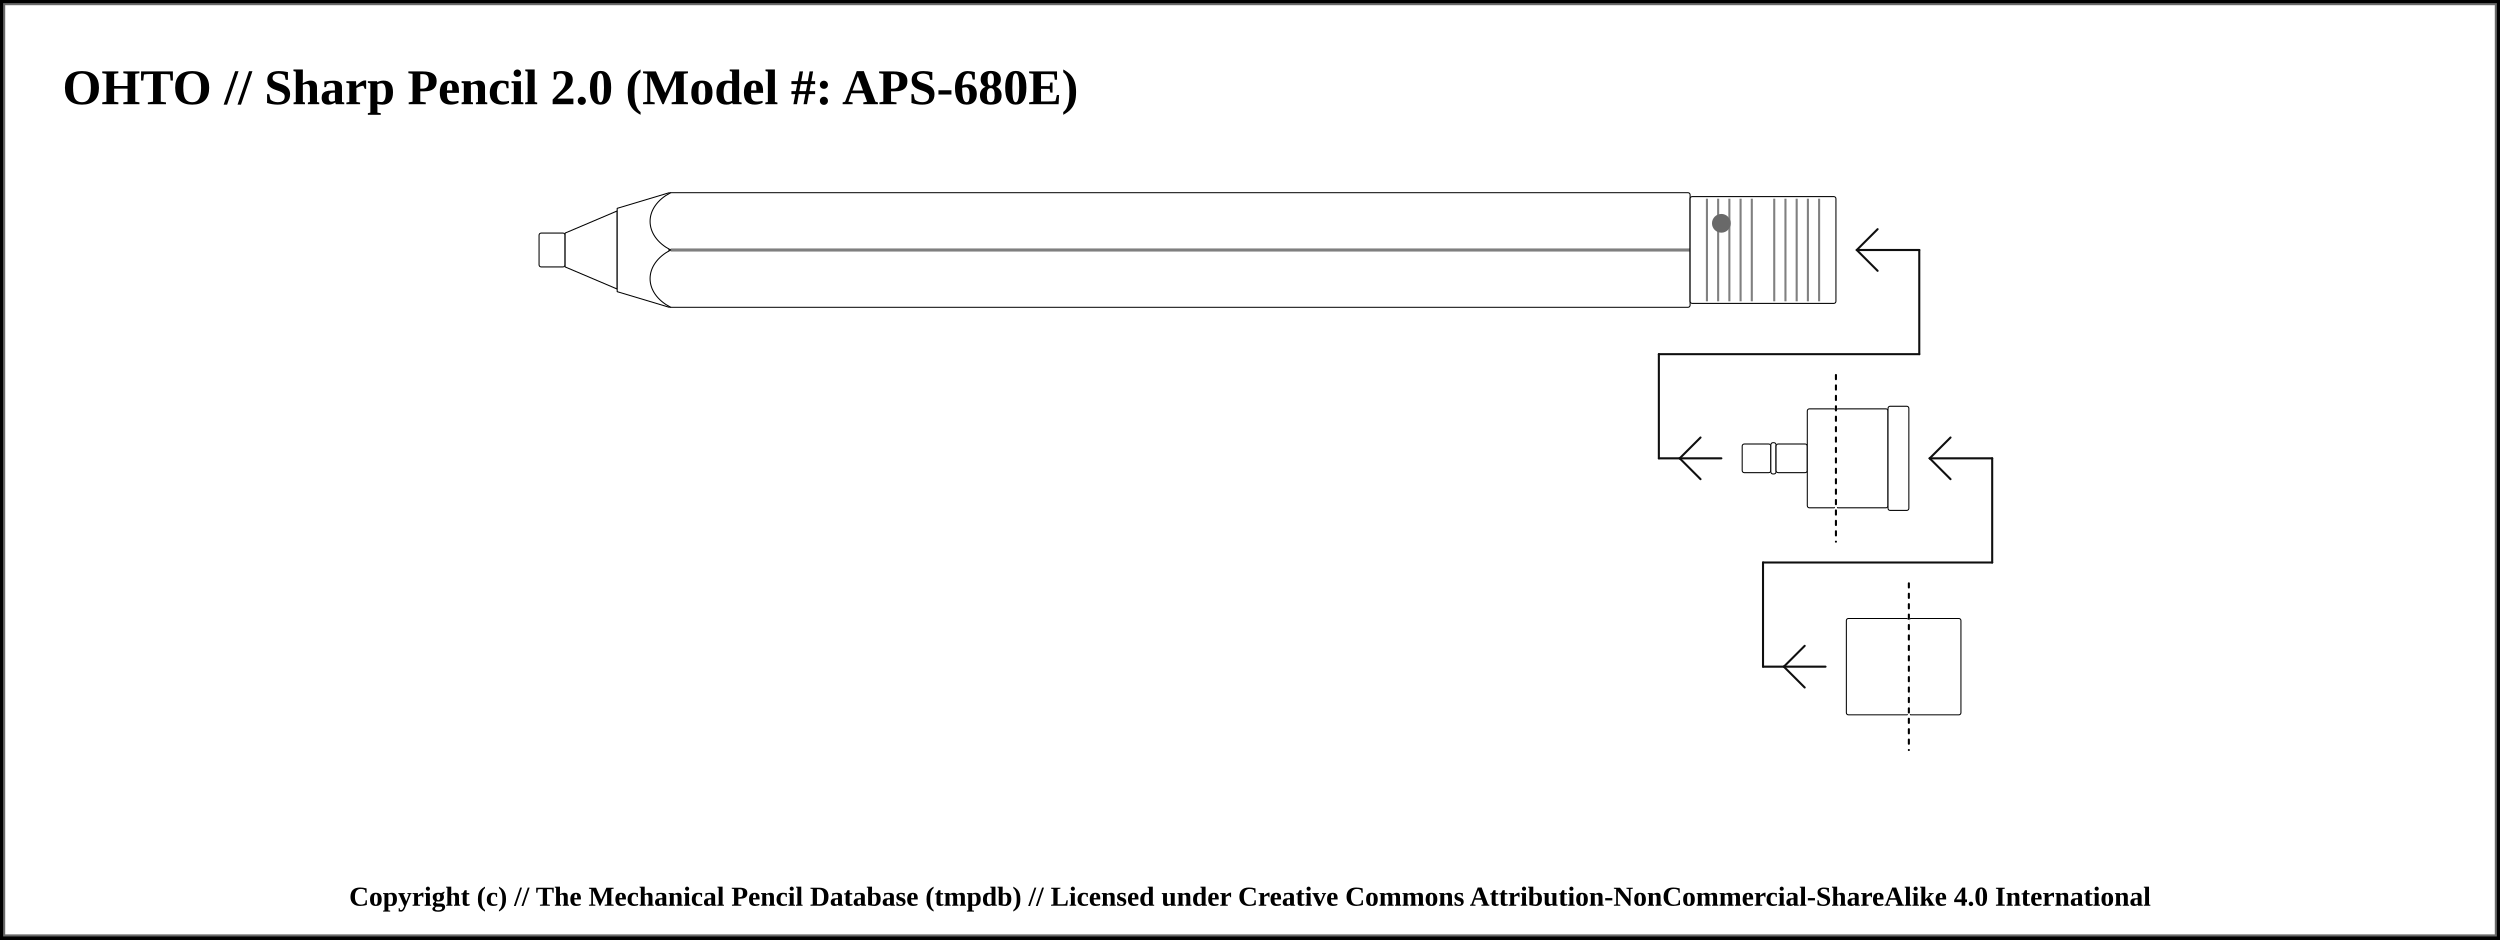
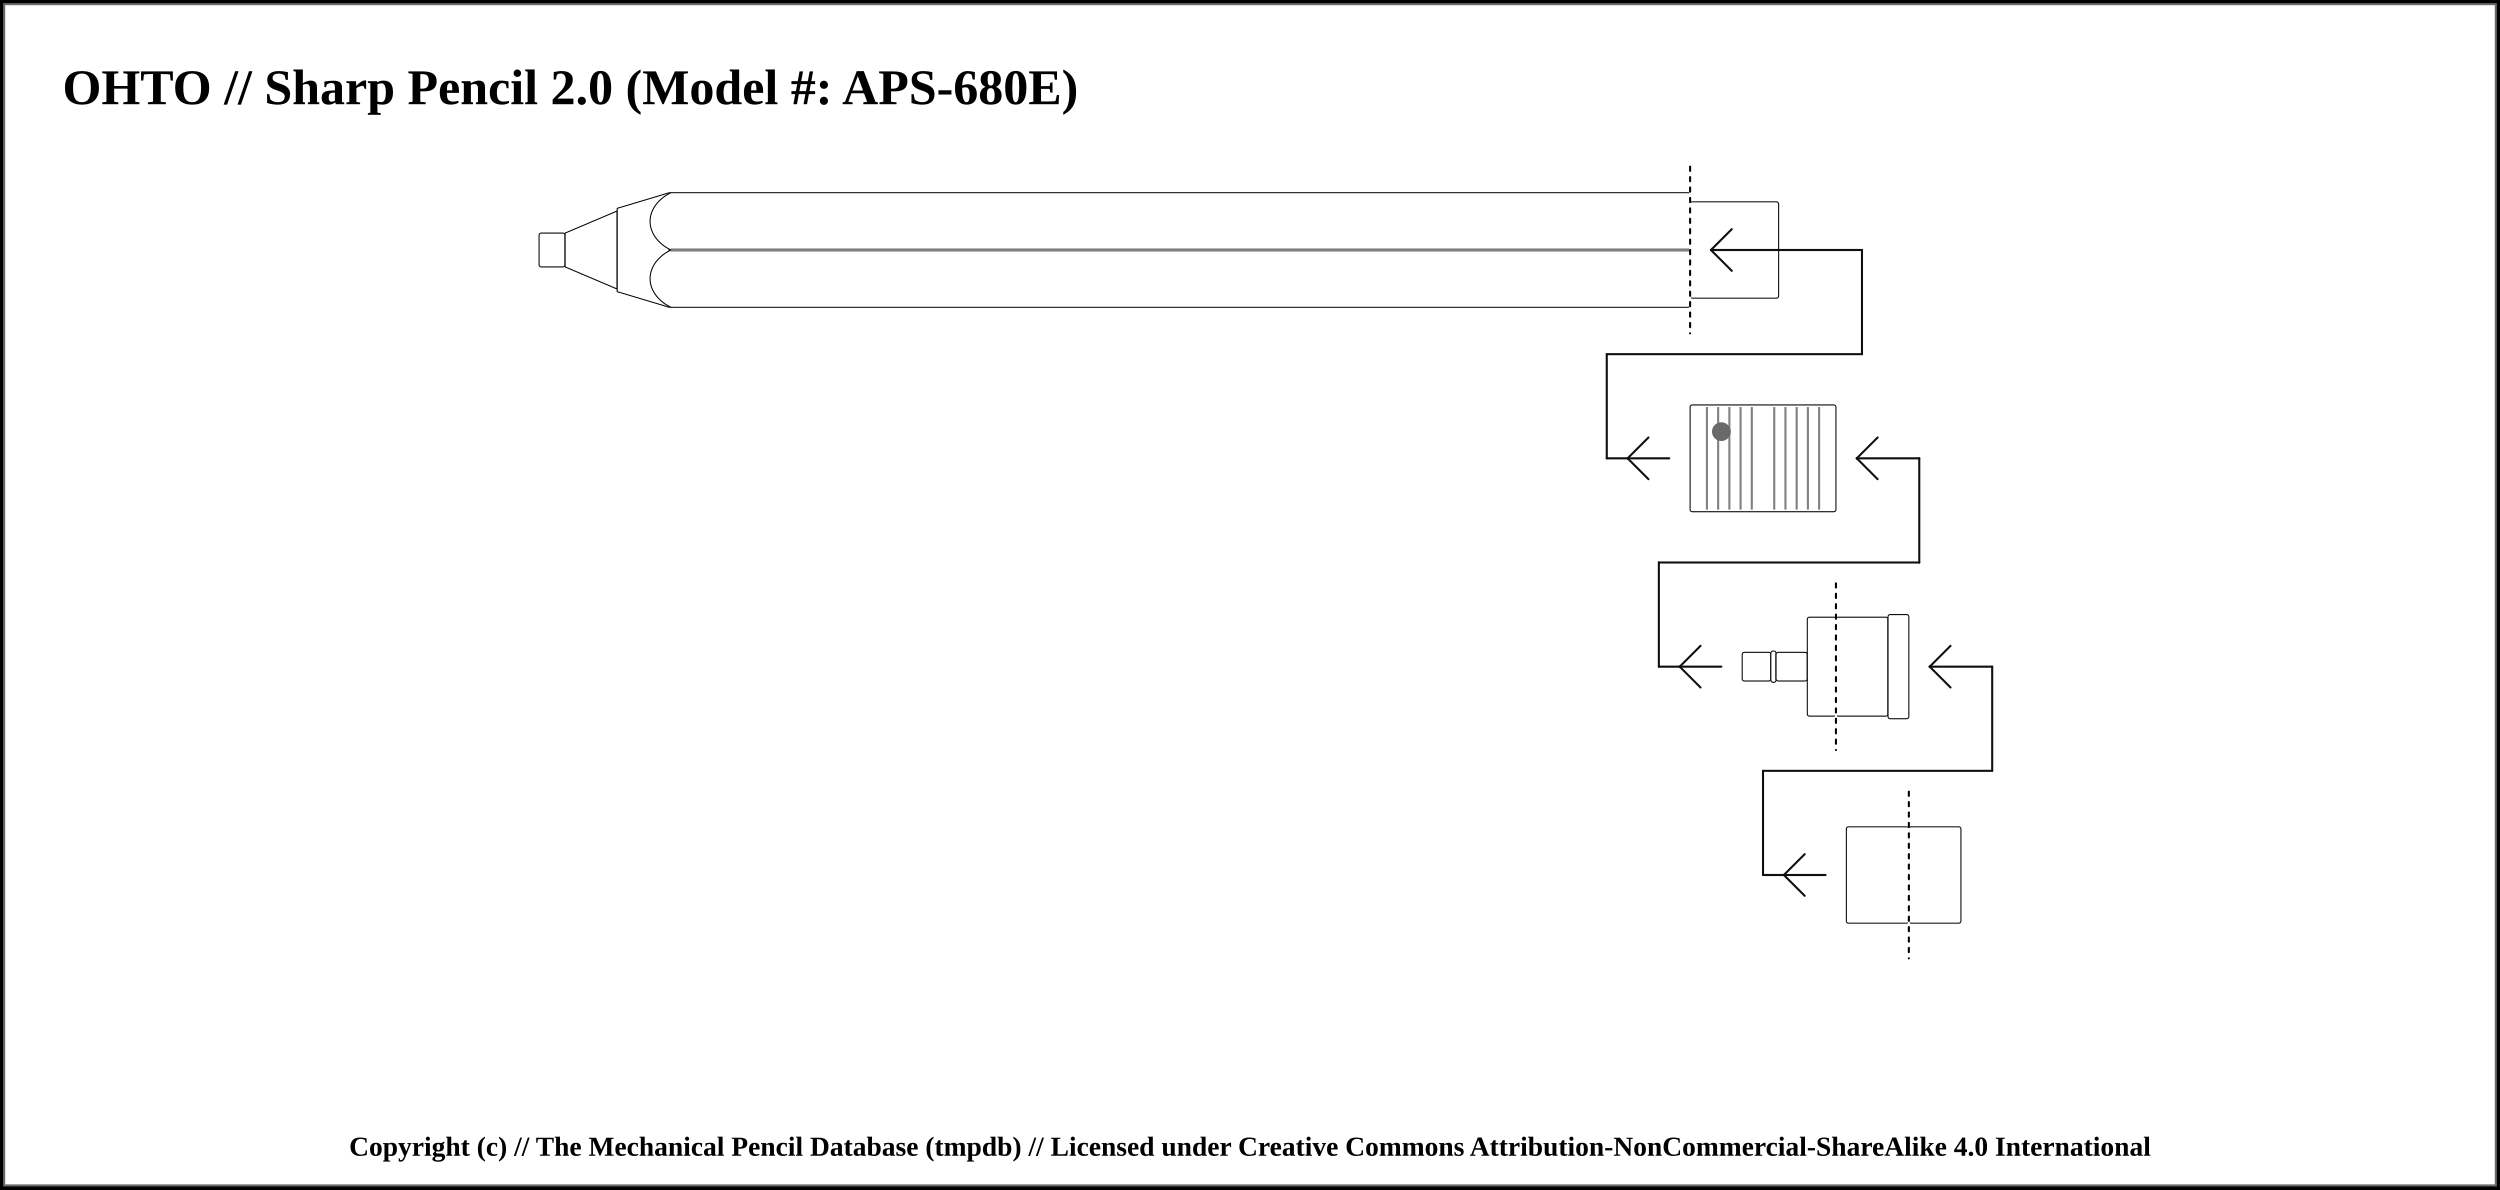
- <svg xmlns="http://www.w3.org/2000/svg" width="1200" height="451">
+ <svg xmlns="http://www.w3.org/2000/svg" width="1200" height="571">
  <pattern id="diagonalHatch" patternUnits="userSpaceOnUse" width="8" height="8">
    <path stroke="dimgray" stroke-linecap="round" stroke-width="1" d="M 4,4 L 8,8" />
    <path stroke="dimgray" stroke-linecap="round" stroke-width="1" d="M 4,4 L 0,8" />
    <path stroke="gray" stroke-linecap="round" stroke-width="1" d="M 4,4 L 8,0" />
    <path stroke="gray" stroke-linecap="round" stroke-width="1" d="M 4,4 L 0,0" />
  </pattern>
  <pattern id="spring" patternUnits="userSpaceOnUse" width="8" height="100">
    <path stroke="dimgray" stroke-linecap="round" stroke-width="2" d="M 0,0 L 8,100" />
    <path stroke="white" stroke-linecap="round" stroke-width="1" d="M 0,0 L 8,100" />
  </pattern>
-   <rect x="0" y="0" width="1200" height="451" fill="white" stroke="black" stroke-width="4" />
-   <rect x="2" y="2" width="1196" height="447" fill="white" stroke="dimgray" stroke-width="1" />
+   <rect x="0" y="0" width="1200" height="571" fill="white" stroke="black" stroke-width="4" />
+   <rect x="2" y="2" width="1196" height="567" fill="white" stroke="dimgray" stroke-width="1" />
  <g transform="rotate(0 0 0)">
    <text x="30" y="50" font-size="2.0em" font-weight="bold"> OHTO // Sharp Pencil 2.0 (Model #: APS-680E)</text>
    <rect x="258.75" y="111.875" width="12.5" height="16.25" rx="1" ry="1" stroke-width="0.5" stroke="black" fill="white" />
    <path d="M271.25 111.875 L296.25 101.25 L296.25 138.75 L271.25 128.125 Z" stroke-width="0.5" stroke="black" stroke-linejoin="round" fill="white" />
    <path d="M296.25 100 L321.25 92.5 L321.25 147.5 L296.25 140 Z" stroke-width="0.5" stroke="black" stroke-linejoin="round" fill="white" />
    <rect x="321.25" y="92.5" width="490" height="55" rx="1" ry="1" stroke-width="0.5" stroke="black" fill="white" />
    <line x1="321.25" y1="120" x2="811.25" y2="120" stroke-width="1.5" stroke="black" fill="none" stroke-opacity="0.5" />
    <line x1="321.25" y1="120" x2="811.25" y2="120" stroke-width="0.5" stroke="gray" fill="none" stroke-opacity="0.5" />
-     <rect x="811.25" y="94.375" width="70" height="51.25" rx="1" ry="1" stroke-width="0.5" stroke="black" fill="white" />
-     <line x1="819.327" y1="95.375" x2="819.327" y2="144.625" stroke-width="1" stroke="gray" />
-     <line x1="824.712" y1="95.375" x2="824.712" y2="144.625" stroke-width="1" stroke="gray" />
-     <line x1="830.096" y1="95.375" x2="830.096" y2="144.625" stroke-width="1" stroke="gray" />
-     <line x1="835.481" y1="95.375" x2="835.481" y2="144.625" stroke-width="1" stroke="gray" />
-     <line x1="840.865" y1="95.375" x2="840.865" y2="144.625" stroke-width="1" stroke="gray" />
-     <line x1="851.635" y1="95.375" x2="851.635" y2="144.625" stroke-width="1" stroke="gray" />
-     <line x1="857.019" y1="95.375" x2="857.019" y2="144.625" stroke-width="1" stroke="gray" />
-     <line x1="862.404" y1="95.375" x2="862.404" y2="144.625" stroke-width="1" stroke="gray" />
-     <line x1="867.788" y1="95.375" x2="867.788" y2="144.625" stroke-width="1" stroke="gray" />
-     <line x1="873.173" y1="95.375" x2="873.173" y2="144.625" stroke-width="1" stroke="gray" />
-     <circle r="4" cx="826.25" cy="107.188" stroke="dimgray" stroke-width="1" fill="dimGray" />
-     <rect x="881.25" y="196.25" width="25" height="47.5" rx="1" ry="1" stroke-width="0.5" stroke="black" fill="white" />
-     <rect x="906.25" y="195" width="10" height="50" rx="1" ry="1" stroke-width="0.5" stroke="black" fill="white" />
-     <line x1="796.25" y1="220" x2="826.25" y2="220" stroke-linecap="round" stroke="#0f0f0f" stroke-width="1.0" />
-     <line x1="806.25" y1="220" x2="816.25" y2="210" stroke-linecap="round" stroke="#0f0f0f" stroke-width="1.0" />
-     <line x1="806.25" y1="220" x2="816.25" y2="230" stroke-linecap="round" stroke="#0f0f0f" stroke-width="1.0" />
-     <line x1="796.25" y1="170" x2="796.25" y2="220" stroke="#0f0f0f" stroke-linecap="round" stroke-width="1.0" />
-     <rect x="836.25" y="213.125" width="13.75" height="13.75" rx="1" ry="1" stroke-width="0.5" stroke="black" fill="white" />
-     <rect x="850" y="212.5" width="2.5" height="15" rx="1" ry="1" stroke-width="0.5" stroke="black" fill="white" />
-     <rect x="852.5" y="213.125" width="15" height="13.75" rx="1" ry="1" stroke-width="0.5" stroke="black" fill="white" />
-     <rect x="867.5" y="196.25" width="13.75" height="47.5" rx="1" ry="1" stroke-width="0.5" stroke="black" fill="white" />
-     <line x1="796.25" y1="170" x2="921.25" y2="170" stroke-linecap="round" stroke="#0f0f0f" stroke-width="1.0" />
-     <line x1="881.25" y1="180" x2="881.25" y2="260" stroke="white" stroke-linecap="round" stroke-width="1.0" />
-     <line x1="881.25" y1="180" x2="881.25" y2="260" stroke="black" stroke-linecap="round" stroke-dasharray="2,3" stroke-width="1.0" />
-     <line x1="921.25" y1="120" x2="921.25" y2="170" stroke="#0f0f0f" stroke-linecap="round" stroke-width="1.0" />
-     <line x1="891.25" y1="120" x2="921.25" y2="120" stroke-linecap="round" stroke="#0f0f0f" stroke-width="1.0" />
-     <line x1="891.25" y1="120" x2="901.25" y2="110" stroke-linecap="round" stroke="#0f0f0f" stroke-width="1.0" />
-     <line x1="891.25" y1="120" x2="901.25" y2="130" stroke-linecap="round" stroke="#0f0f0f" stroke-width="1.0" />
-     <rect x="916.25" y="296.875" width="25" height="46.25" rx="1" ry="1" stroke-width="0.5" stroke="black" fill="white" />
-     <line x1="846.25" y1="320" x2="876.25" y2="320" stroke-linecap="round" stroke="#0f0f0f" stroke-width="1.0" />
-     <line x1="856.25" y1="320" x2="866.25" y2="310" stroke-linecap="round" stroke="#0f0f0f" stroke-width="1.0" />
-     <line x1="856.25" y1="320" x2="866.25" y2="330" stroke-linecap="round" stroke="#0f0f0f" stroke-width="1.0" />
-     <line x1="846.25" y1="270" x2="846.25" y2="320" stroke="#0f0f0f" stroke-linecap="round" stroke-width="1.0" />
-     <rect x="886.25" y="296.875" width="30" height="46.25" rx="1" ry="1" stroke-width="0.5" stroke="black" fill="white" />
-     <line x1="846.25" y1="270" x2="956.25" y2="270" stroke-linecap="round" stroke="#0f0f0f" stroke-width="1.0" />
-     <line x1="916.25" y1="280" x2="916.25" y2="360" stroke="white" stroke-linecap="round" stroke-width="1.0" />
-     <line x1="916.25" y1="280" x2="916.25" y2="360" stroke="black" stroke-linecap="round" stroke-dasharray="2,3" stroke-width="1.0" />
-     <line x1="956.25" y1="220" x2="956.25" y2="270" stroke="#0f0f0f" stroke-linecap="round" stroke-width="1.0" />
-     <line x1="926.25" y1="220" x2="956.25" y2="220" stroke-linecap="round" stroke="#0f0f0f" stroke-width="1.0" />
-     <line x1="926.25" y1="220" x2="936.25" y2="210" stroke-linecap="round" stroke="#0f0f0f" stroke-width="1.0" />
-     <line x1="926.25" y1="220" x2="936.25" y2="230" stroke-linecap="round" stroke="#0f0f0f" stroke-width="1.0" />
+     <rect x="811.25" y="96.875" width="42.5" height="46.25" rx="1" ry="1" stroke-width="0.5" stroke="black" fill="white" />
+     <line x1="811.25" y1="80" x2="811.25" y2="160" stroke="white" stroke-linecap="round" stroke-width="1.0" />
+     <line x1="811.25" y1="80" x2="811.25" y2="160" stroke="black" stroke-linecap="round" stroke-dasharray="2,3" stroke-width="1.0" />
+     <line x1="821.25" y1="120" x2="893.75" y2="120" stroke-linecap="round" stroke="#0f0f0f" stroke-width="1.0" />
+     <line x1="821.25" y1="120" x2="831.25" y2="110" stroke-linecap="round" stroke="#0f0f0f" stroke-width="1.0" />
+     <line x1="821.25" y1="120" x2="831.25" y2="130" stroke-linecap="round" stroke="#0f0f0f" stroke-width="1.0" />
+     <line x1="893.75" y1="120" x2="893.75" y2="170" stroke="#0f0f0f" stroke-linecap="round" stroke-width="1.0" />
+     <line x1="771.25" y1="170" x2="893.75" y2="170" stroke-linecap="round" stroke="#0f0f0f" stroke-width="1.0" />
+     <line x1="771.25" y1="220" x2="801.25" y2="220" stroke-linecap="round" stroke="#0f0f0f" stroke-width="1.0" />
+     <line x1="781.25" y1="220" x2="791.25" y2="210" stroke-linecap="round" stroke="#0f0f0f" stroke-width="1.0" />
+     <line x1="781.25" y1="220" x2="791.25" y2="230" stroke-linecap="round" stroke="#0f0f0f" stroke-width="1.0" />
+     <line x1="771.25" y1="170" x2="771.25" y2="220" stroke="#0f0f0f" stroke-linecap="round" stroke-width="1.0" />
+     <rect x="811.25" y="194.375" width="70" height="51.25" rx="1" ry="1" stroke-width="0.5" stroke="black" fill="white" />
+     <line x1="819.327" y1="195.375" x2="819.327" y2="244.625" stroke-width="1" stroke="gray" />
+     <line x1="824.712" y1="195.375" x2="824.712" y2="244.625" stroke-width="1" stroke="gray" />
+     <line x1="830.096" y1="195.375" x2="830.096" y2="244.625" stroke-width="1" stroke="gray" />
+     <line x1="835.481" y1="195.375" x2="835.481" y2="244.625" stroke-width="1" stroke="gray" />
+     <line x1="840.865" y1="195.375" x2="840.865" y2="244.625" stroke-width="1" stroke="gray" />
+     <line x1="851.635" y1="195.375" x2="851.635" y2="244.625" stroke-width="1" stroke="gray" />
+     <line x1="857.019" y1="195.375" x2="857.019" y2="244.625" stroke-width="1" stroke="gray" />
+     <line x1="862.404" y1="195.375" x2="862.404" y2="244.625" stroke-width="1" stroke="gray" />
+     <line x1="867.788" y1="195.375" x2="867.788" y2="244.625" stroke-width="1" stroke="gray" />
+     <line x1="873.173" y1="195.375" x2="873.173" y2="244.625" stroke-width="1" stroke="gray" />
+     <circle r="4" cx="826.25" cy="207.188" stroke="dimgray" stroke-width="1" fill="dimGray" />
+     <rect x="881.25" y="296.25" width="25" height="47.5" rx="1" ry="1" stroke-width="0.5" stroke="black" fill="white" />
+     <rect x="906.25" y="295" width="10" height="50" rx="1" ry="1" stroke-width="0.5" stroke="black" fill="white" />
+     <line x1="796.25" y1="320" x2="826.25" y2="320" stroke-linecap="round" stroke="#0f0f0f" stroke-width="1.0" />
+     <line x1="806.25" y1="320" x2="816.25" y2="310" stroke-linecap="round" stroke="#0f0f0f" stroke-width="1.0" />
+     <line x1="806.25" y1="320" x2="816.25" y2="330" stroke-linecap="round" stroke="#0f0f0f" stroke-width="1.0" />
+     <line x1="796.25" y1="270" x2="796.25" y2="320" stroke="#0f0f0f" stroke-linecap="round" stroke-width="1.0" />
+     <rect x="836.25" y="313.125" width="13.75" height="13.75" rx="1" ry="1" stroke-width="0.5" stroke="black" fill="white" />
+     <rect x="850" y="312.5" width="2.5" height="15" rx="1" ry="1" stroke-width="0.5" stroke="black" fill="white" />
+     <rect x="852.5" y="313.125" width="15" height="13.75" rx="1" ry="1" stroke-width="0.5" stroke="black" fill="white" />
+     <rect x="867.5" y="296.25" width="13.75" height="47.5" rx="1" ry="1" stroke-width="0.5" stroke="black" fill="white" />
+     <line x1="796.25" y1="270" x2="921.25" y2="270" stroke-linecap="round" stroke="#0f0f0f" stroke-width="1.0" />
+     <line x1="881.25" y1="280" x2="881.25" y2="360" stroke="white" stroke-linecap="round" stroke-width="1.0" />
+     <line x1="881.25" y1="280" x2="881.25" y2="360" stroke="black" stroke-linecap="round" stroke-dasharray="2,3" stroke-width="1.0" />
+     <line x1="921.25" y1="220" x2="921.25" y2="270" stroke="#0f0f0f" stroke-linecap="round" stroke-width="1.0" />
+     <line x1="891.25" y1="220" x2="921.25" y2="220" stroke-linecap="round" stroke="#0f0f0f" stroke-width="1.0" />
+     <line x1="891.25" y1="220" x2="901.25" y2="210" stroke-linecap="round" stroke="#0f0f0f" stroke-width="1.0" />
+     <line x1="891.25" y1="220" x2="901.25" y2="230" stroke-linecap="round" stroke="#0f0f0f" stroke-width="1.0" />
+     <rect x="916.25" y="396.875" width="25" height="46.25" rx="1" ry="1" stroke-width="0.5" stroke="black" fill="white" />
+     <line x1="846.25" y1="420" x2="876.25" y2="420" stroke-linecap="round" stroke="#0f0f0f" stroke-width="1.0" />
+     <line x1="856.25" y1="420" x2="866.25" y2="410" stroke-linecap="round" stroke="#0f0f0f" stroke-width="1.0" />
+     <line x1="856.25" y1="420" x2="866.25" y2="430" stroke-linecap="round" stroke="#0f0f0f" stroke-width="1.0" />
+     <line x1="846.25" y1="370" x2="846.25" y2="420" stroke="#0f0f0f" stroke-linecap="round" stroke-width="1.0" />
+     <rect x="886.25" y="396.875" width="30" height="46.25" rx="1" ry="1" stroke-width="0.5" stroke="black" fill="white" />
+     <line x1="846.25" y1="370" x2="956.25" y2="370" stroke-linecap="round" stroke="#0f0f0f" stroke-width="1.0" />
+     <line x1="916.25" y1="380" x2="916.25" y2="460" stroke="white" stroke-linecap="round" stroke-width="1.0" />
+     <line x1="916.25" y1="380" x2="916.25" y2="460" stroke="black" stroke-linecap="round" stroke-dasharray="2,3" stroke-width="1.0" />
+     <line x1="956.25" y1="320" x2="956.25" y2="370" stroke="#0f0f0f" stroke-linecap="round" stroke-width="1.0" />
+     <line x1="926.25" y1="320" x2="956.25" y2="320" stroke-linecap="round" stroke="#0f0f0f" stroke-width="1.0" />
+     <line x1="926.25" y1="320" x2="936.25" y2="310" stroke-linecap="round" stroke="#0f0f0f" stroke-width="1.0" />
+     <line x1="926.25" y1="320" x2="936.25" y2="330" stroke-linecap="round" stroke="#0f0f0f" stroke-width="1.0" />
    <path d="M 321.9 92.5 C 308.75 99.375, 308.75 113.125, 321.9 120" stroke-width="0.5" stroke="black" stroke-linecap="round" fill="white" />
    <path d="M 321.9 147.5 C 308.75 140.625, 308.75 126.875, 321.9 120" stroke-width="0.5" stroke="black" stroke-linecap="round" fill="white" />
  </g>
-   <text x="50%" y="431" font-size="1.1em" font-weight="bold" text-anchor="middle" dominant-baseline="middle">Copyright (c) // The Mechanical Pencil Database (tmpdb) // Licensed under Creative Commons Attribution-NonCommercial-ShareAlike 4.0 International</text>
+   <text x="50%" y="551" font-size="1.1em" font-weight="bold" text-anchor="middle" dominant-baseline="middle">Copyright (c) // The Mechanical Pencil Database (tmpdb) // Licensed under Creative Commons Attribution-NonCommercial-ShareAlike 4.0 International</text>
</svg>
